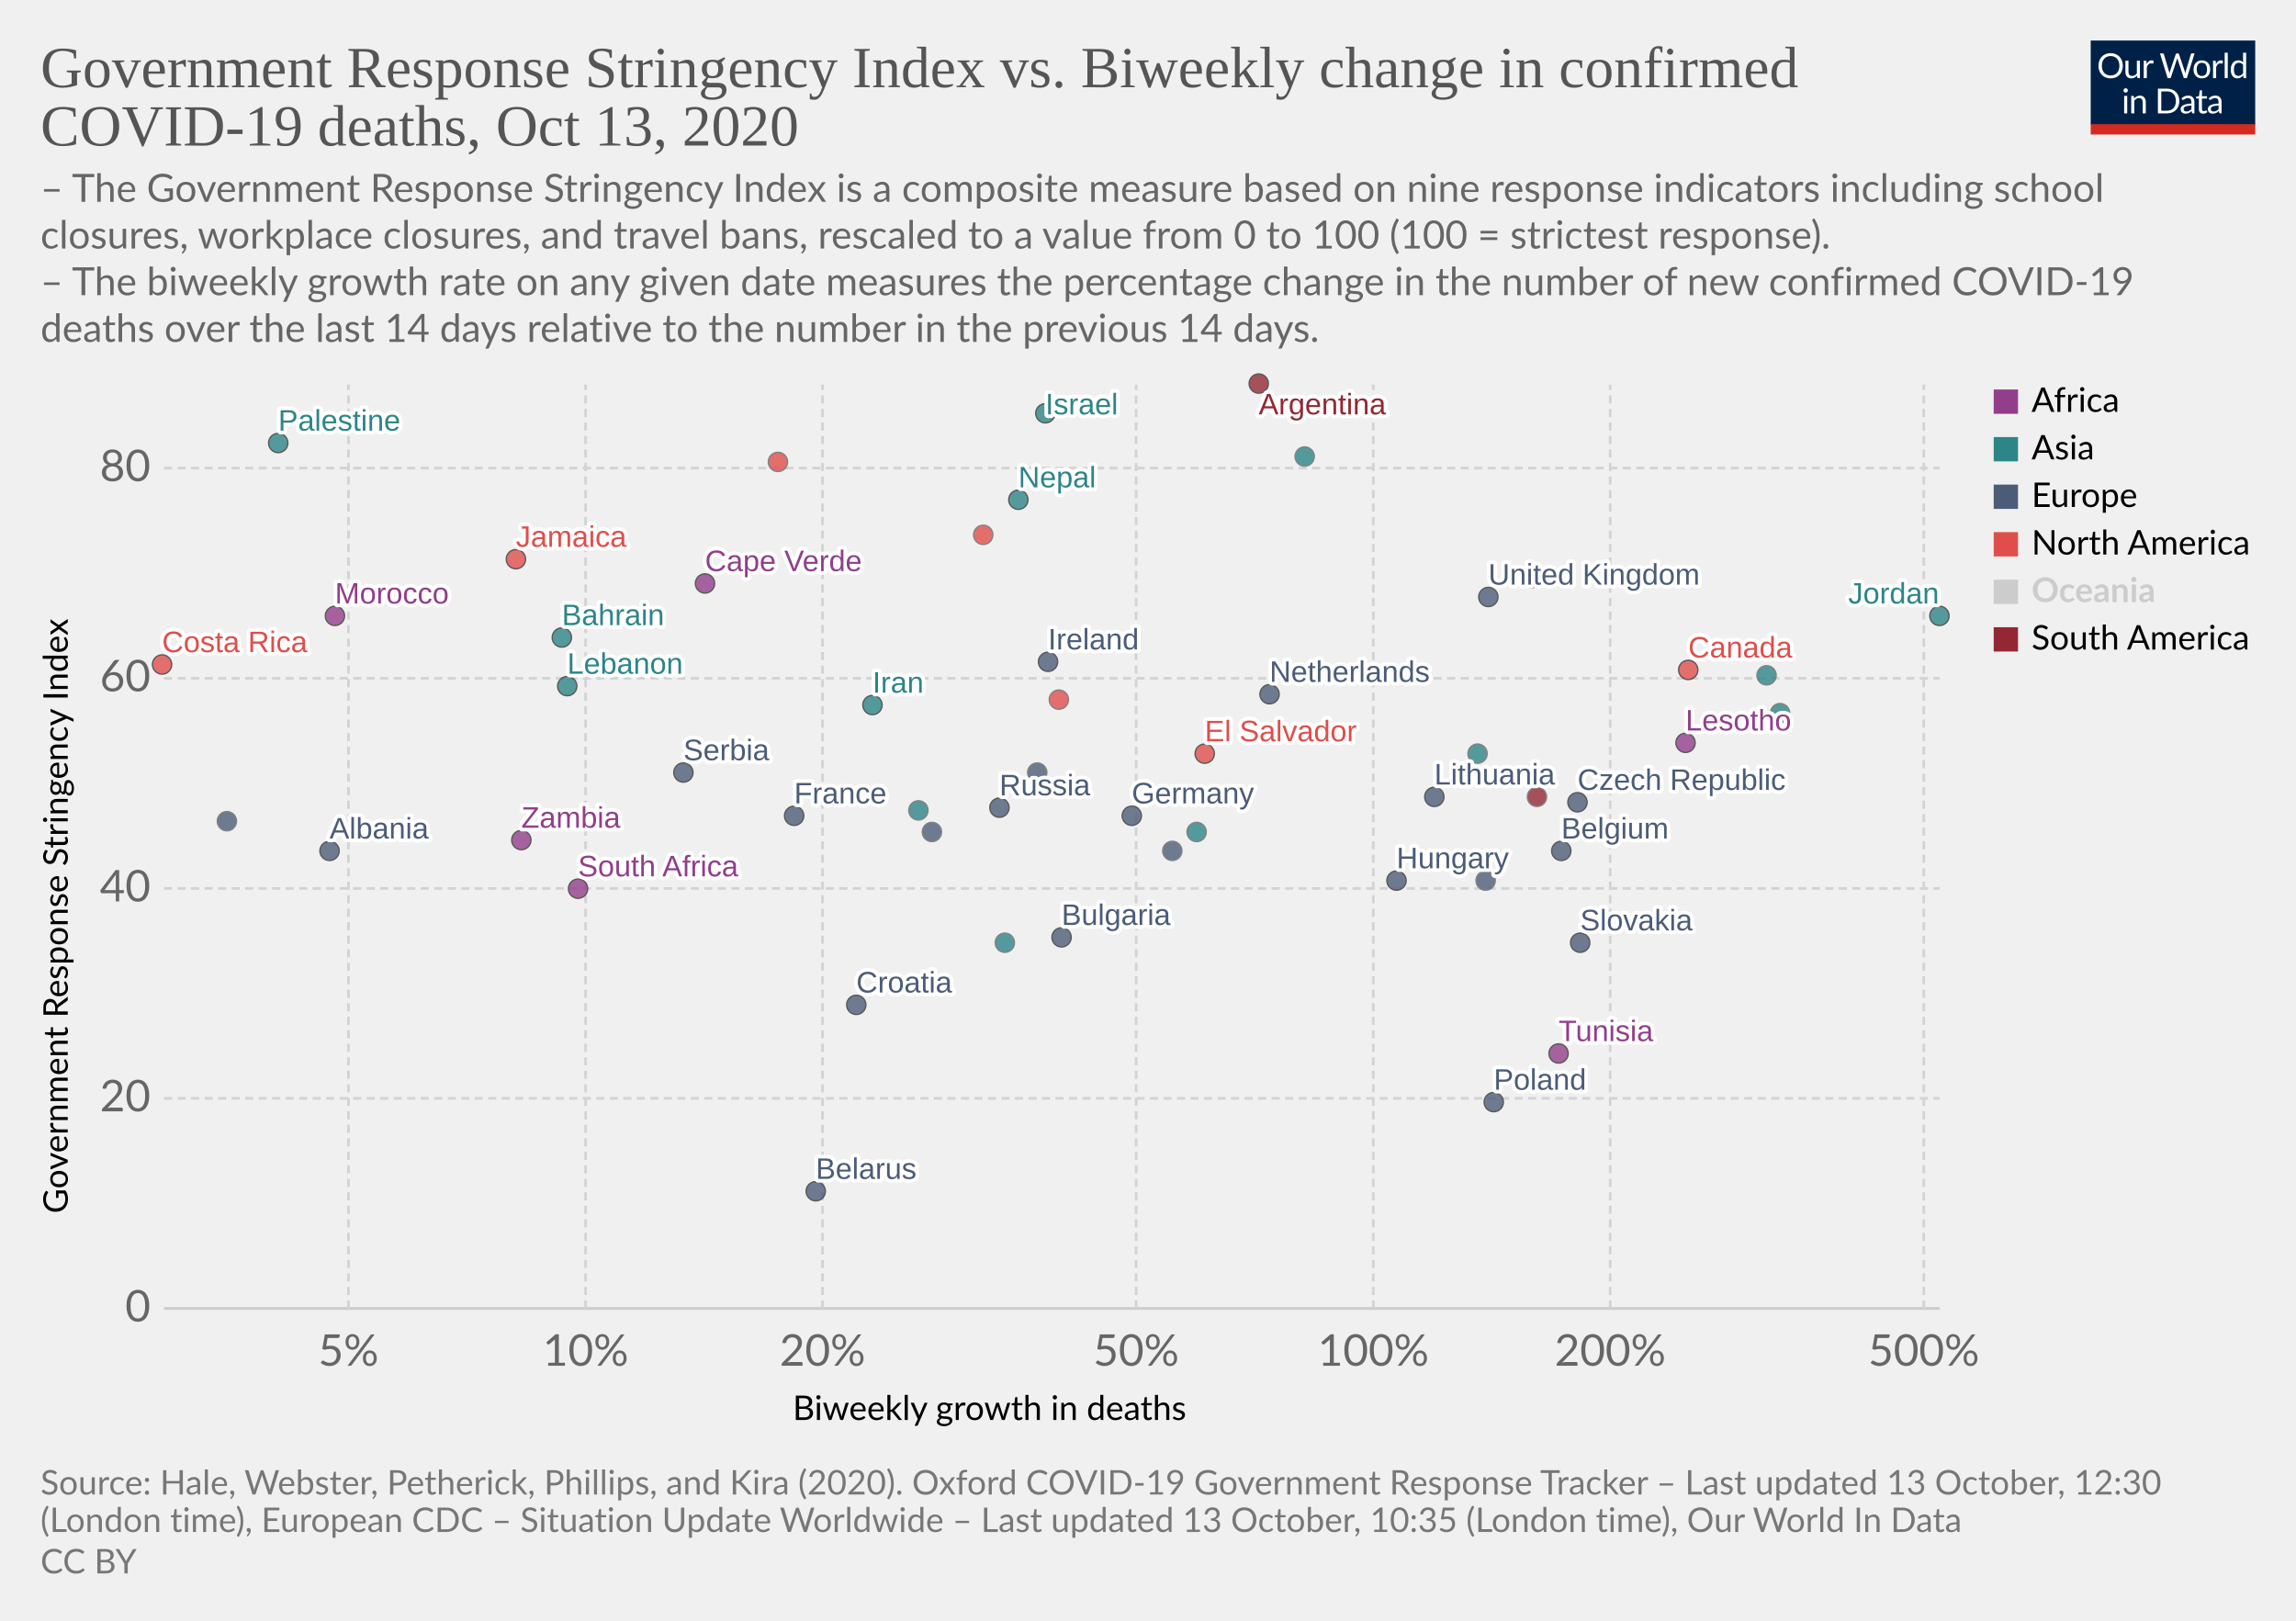
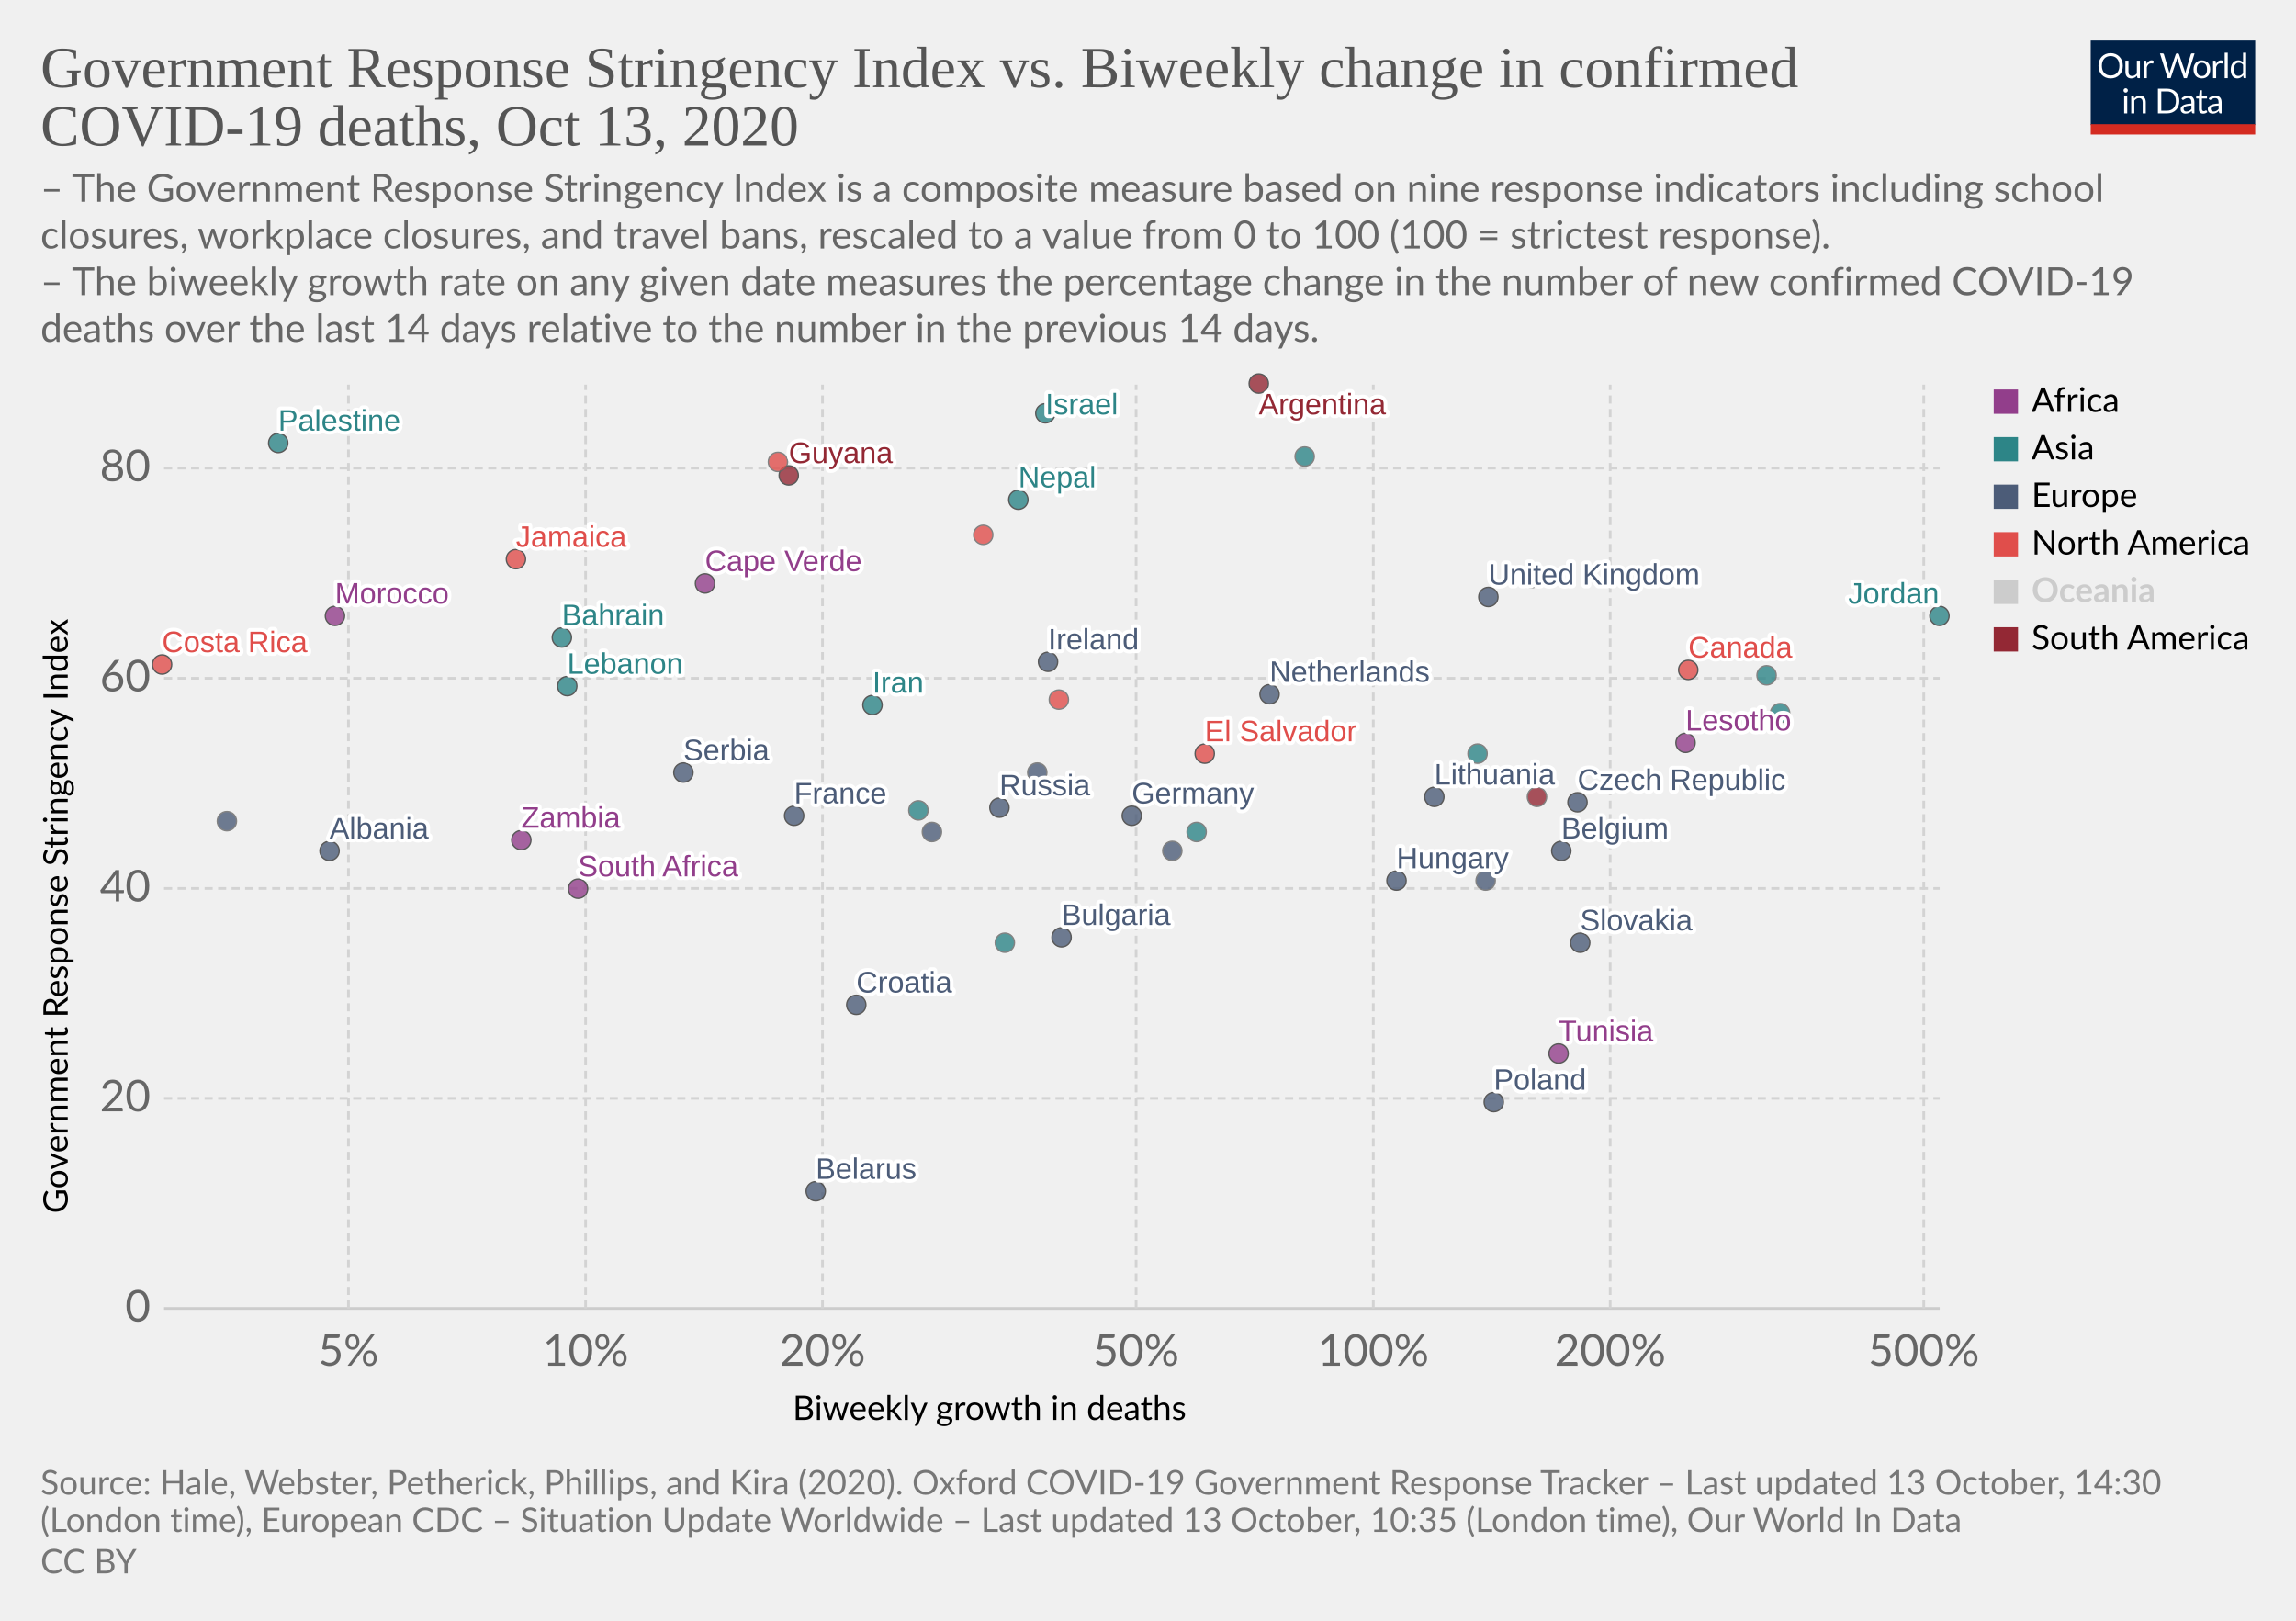
<svg xmlns="http://www.w3.org/2000/svg" version="1.1" style="background-color:#fff;-webkit-font-smoothing:antialiased" width="850" height="600" viewBox="0 0 850 600" font-family="Lato,'Helvetica Neue',Helvetica,Arial,sans-serif" font-size="18" text-rendering="optimizeLegibility">
  <g class="HeaderView">
    <g transform="matrix(.29 0 0 .29 774 15)">
      <svg width="210" height="120" viewBox="0 0 210 120" fill="none">
        <g clip-path="url(#clip0)">
          <path d="M0 0h210v107.89H0V0z" fill="#002147" />
          <path d="M40.98 32.25c0 2.36-.38 4.53-1.12 6.51a14.26 14.26 0 01-8.1 8.4c-1.9.78-4.02 1.17-6.34 1.17a16.6 16.6 0 01-6.33-1.17 14.31 14.31 0 01-8.08-8.4 18.29 18.29 0 01-1.12-6.51c0-2.36.38-4.53 1.12-6.5a14.32 14.32 0 018.07-8.44c1.92-.8 4.03-1.19 6.34-1.19 2.32 0 4.43.4 6.34 1.19 1.92.8 3.56 1.9 4.93 3.34a14.87 14.87 0 013.17 5.1 18.1 18.1 0 011.12 6.5zm-4.38 0c0-1.94-.26-3.68-.8-5.22a10.91 10.91 0 00-2.24-3.89 9.68 9.68 0 00-3.52-2.46 11.95 11.95 0 00-4.62-.86c-1.68 0-3.21.28-4.6.86a9.88 9.88 0 00-3.54 2.46 10.91 10.91 0 00-2.24 3.9c-.53 1.53-.8 3.27-.8 5.2 0 1.94.27 3.68.8 5.22a11.17 11.17 0 002.24 3.9 10.01 10.01 0 003.55 2.44c1.38.56 2.9.83 4.6.83 1.7 0 3.24-.27 4.61-.83a9.8 9.8 0 003.52-2.44 11.17 11.17 0 002.25-3.9c.53-1.54.8-3.28.8-5.21zm26.22-6.54V48H60.5c-.56 0-.9-.27-1.05-.81l-.31-2.4a12.45 12.45 0 01-3.26 2.6c-1.2.64-2.58.96-4.13.96-1.22 0-2.3-.2-3.24-.6a6.52 6.52 0 01-2.33-1.7 7.37 7.37 0 01-1.43-2.67c-.3-1.04-.46-2.2-.46-3.45V25.7h3.91v14.22c0 1.68.38 2.99 1.15 3.91.77.93 1.96 1.39 3.54 1.39 1.16 0 2.24-.27 3.23-.82a10.42 10.42 0 002.8-2.28V25.7h3.91zm8.61 4.47a9.94 9.94 0 012.6-3.56 5.64 5.64 0 013.76-1.3c.47 0 .92.05 1.34.15.44.1.83.27 1.17.49l-.3 2.92c-.09.37-.3.55-.66.55-.2 0-.5-.04-.9-.13a6.21 6.21 0 00-3.24.18c-.54.2-1.03.5-1.47.92-.42.4-.81.9-1.17 1.5-.33.58-.64 1.26-.92 2.02V48H67.7V25.71h2.25c.42 0 .72.08.88.25.16.16.27.44.33.83l.26 3.39zm61.16-13.7L122.75 48h-3.82l-7.99-24.05a21.95 21.95 0 01-.42-1.58 38.36 38.36 0 01-.44 1.58L102.05 48h-3.83L88.4 16.47h3.54c.38 0 .7.1.95.29.26.2.43.43.5.73l6.52 21.9c.1.4.2.83.28 1.28.1.46.2.94.29 1.46l.3-1.46c.12-.47.25-.9.38-1.27l7.41-21.91c.1-.25.26-.48.51-.69.27-.22.58-.33.95-.33h1.23c.38 0 .69.1.92.29.24.2.41.43.53.73l7.4 21.9a28.4 28.4 0 01.68 2.62 29.52 29.52 0 01.52-2.61l6.54-21.91c.07-.27.23-.5.48-.7.27-.21.58-.32.95-.32h3.32zm9.35 8.88c1.63 0 3.1.27 4.4.82a9.43 9.43 0 015.46 5.94c.5 1.4.74 2.98.74 4.73 0 1.76-.25 3.34-.74 4.75a9.43 9.43 0 01-5.46 5.92c-1.3.52-2.77.79-4.4.79-1.64 0-3.12-.27-4.44-.8a9.42 9.42 0 01-3.35-2.3c-.92-1-1.63-2.2-2.13-3.61-.49-1.41-.73-3-.73-4.75s.24-3.33.73-4.73c.5-1.43 1.2-2.64 2.13-3.63a9.4 9.4 0 013.35-2.31c1.32-.55 2.8-.82 4.44-.82zm0 19.89c2.2 0 3.84-.73 4.93-2.2 1.08-1.48 1.63-3.54 1.63-6.18 0-2.66-.55-4.72-1.63-6.2-1.09-1.49-2.73-2.23-4.93-2.23-1.12 0-2.09.2-2.93.57a5.7 5.7 0 00-2.06 1.65 7.5 7.5 0 00-1.24 2.67c-.26 1.04-.4 2.22-.4 3.54 0 2.64.55 4.7 1.64 6.18 1.1 1.47 2.76 2.2 4.99 2.2zm17.97-15.07a9.94 9.94 0 012.6-3.56 5.64 5.64 0 013.76-1.3c.47 0 .91.05 1.34.15.44.1.83.27 1.16.49l-.28 2.92c-.09.37-.31.55-.66.55-.2 0-.5-.04-.9-.13a6.2 6.2 0 00-3.24.18c-.54.2-1.03.5-1.47.92-.43.4-.82.9-1.17 1.5a13.1 13.1 0 00-.92 2.02V48h-3.94V25.71h2.24c.43 0 .72.08.88.25.17.16.28.44.33.83l.27 3.39zm15.04-14.59V48h-3.92V15.6h3.92zm19.55 15.43a6.22 6.22 0 00-2.38-2.05 6.7 6.7 0 00-2.86-.6c-2.07 0-3.66.75-4.77 2.23-1.12 1.48-1.68 3.6-1.68 6.33 0 1.46.13 2.7.38 3.74a7.29 7.29 0 001.1 2.56 4.35 4.35 0 001.78 1.45c.7.3 1.5.46 2.4.46 1.29 0 2.41-.3 3.36-.88a9.6 9.6 0 002.67-2.49V31.02zm3.91-15.43V48h-2.33c-.56 0-.9-.27-1.06-.81l-.35-2.71a12.13 12.13 0 01-3.25 2.77 8.28 8.28 0 01-4.23 1.06 7.31 7.31 0 01-6.14-2.9c-.73-.96-1.3-2.15-1.69-3.57a18.35 18.35 0 01.07-9.48 11.29 11.29 0 011.89-3.7 8.7 8.7 0 017.06-3.34 7.96 7.96 0 016.12 2.62V15.59h3.91zM46.61 70.71V93H42.7V70.71h3.91zm.84-7c0 .39-.08.75-.24 1.09a2.81 2.81 0 01-1.52 1.47 2.67 2.67 0 01-2.16 0 2.9 2.9 0 01-1.45-1.47 2.67 2.67 0 010-2.16c.15-.35.35-.65.6-.9.25-.27.53-.47.85-.62a2.67 2.67 0 012.16 0c.35.15.65.35.9.62.27.25.47.55.62.9.16.34.24.7.24 1.08zm7.97 10.24c.49-.54 1-1.04 1.54-1.48a9.85 9.85 0 013.66-1.84 8.96 8.96 0 015.43.35c.94.4 1.72.97 2.33 1.71a7.36 7.36 0 011.43 2.67c.32 1.04.49 2.19.49 3.45V93h-3.94V78.81c0-1.69-.4-3-1.17-3.92-.76-.93-1.93-1.4-3.5-1.4a6.6 6.6 0 00-3.25.83c-1 .56-1.92 1.31-2.77 2.27V93h-3.94V70.71h2.35c.56 0 .9.28 1.04.82l.3 2.42zm57.7 3.3c0 2.36-.37 4.5-1.11 6.44a14.3 14.3 0 01-3.17 4.98 14.1 14.1 0 01-4.93 3.2c-1.9.76-4.02 1.13-6.33 1.13H85.8V61.47h11.77c2.31 0 4.42.39 6.33 1.15a13.8 13.8 0 018.1 8.18 17.75 17.75 0 011.12 6.45zm-4.37 0c0-1.94-.26-3.67-.8-5.2a10.94 10.94 0 00-2.23-3.87 9.57 9.57 0 00-3.53-2.42 12.23 12.23 0 00-4.61-.83h-7.5v24.62h7.5c1.7 0 3.24-.28 4.61-.84a9.7 9.7 0 003.53-2.4 10.94 10.94 0 002.24-3.87c.53-1.53.8-3.26.8-5.2zm19.8 5.72c-1.8.06-3.34.2-4.62.44-1.26.22-2.3.51-3.1.88-.8.36-1.37.8-1.74 1.3-.35.5-.53 1.05-.53 1.67 0 .58.1 1.1.3 1.52a3 3 0 00.76 1.05c.34.27.73.46 1.17.6.45.11.94.17 1.45.17a7.28 7.28 0 003.5-.81 11.95 11.95 0 002.82-2.2v-4.62zm-12.65-9.11a12.73 12.73 0 013.98-2.66c1.43-.59 3-.88 4.73-.88 1.25 0 2.36.2 3.33.61a6.81 6.81 0 013.94 4.38c.33 1.04.5 2.19.5 3.43V93h-1.74a1.8 1.8 0 01-.88-.18c-.2-.13-.36-.38-.48-.74l-.44-2.12c-.59.55-1.16 1.03-1.72 1.46a9.48 9.48 0 01-3.74 1.7c-.69.15-1.46.23-2.3.23-.87 0-1.69-.12-2.45-.35a5.34 5.34 0 01-3.34-2.93 6.64 6.64 0 01-.49-2.64c0-.88.25-1.72.73-2.53a6.33 6.33 0 012.35-2.17c1.09-.63 2.5-1.15 4.25-1.54 1.75-.41 3.89-.65 6.42-.7v-1.75c0-1.73-.37-3.03-1.12-3.91-.75-.9-1.84-1.34-3.28-1.34-.97 0-1.78.12-2.44.37-.64.23-1.2.5-1.7.81l-1.23.82c-.33.23-.67.35-1 .35-.27 0-.5-.07-.69-.2a2.1 2.1 0 01-.48-.53l-.7-1.25zm27.67 19.5c-1.76 0-3.12-.5-4.07-1.48-.94-.98-1.41-2.4-1.41-4.25V74h-2.68a.9.9 0 01-.6-.2c-.16-.14-.24-.36-.24-.66v-1.56l3.65-.46.9-6.89a.9.9 0 01.29-.52.88.88 0 01.62-.22H142v7.67h6.44V74H142v13.38c0 .94.22 1.63.68 2.09.45.45 1.04.68 1.76.68a3.21 3.21 0 001.85-.53l.55-.35c.16-.12.3-.18.41-.18.2 0 .4.13.55.38l1.15 1.87a7.45 7.45 0 01-2.44 1.5c-.96.35-1.94.52-2.95.52zm19.68-10.4c-1.8.07-3.34.21-4.62.45-1.26.22-2.3.51-3.1.88-.8.36-1.37.8-1.74 1.3-.35.5-.53 1.05-.53 1.67 0 .58.1 1.1.3 1.52.18.42.44.77.76 1.05.34.27.73.46 1.17.6.45.11.94.17 1.45.17a7.3 7.3 0 003.5-.81 12.04 12.04 0 002.82-2.2v-4.62zm-12.65-9.1a12.72 12.72 0 013.99-2.66c1.42-.59 3-.88 4.72-.88 1.25 0 2.36.2 3.33.61a6.81 6.81 0 013.94 4.38c.33 1.04.5 2.19.5 3.43V93h-1.74a1.8 1.8 0 01-.88-.18c-.2-.13-.36-.38-.48-.74l-.44-2.12c-.59.55-1.16 1.03-1.72 1.46a9.48 9.48 0 01-3.74 1.7c-.69.15-1.46.23-2.3.23-.87 0-1.69-.12-2.45-.35a5.33 5.33 0 01-3.34-2.93 6.62 6.62 0 01-.49-2.64c0-.88.25-1.72.73-2.53a6.33 6.33 0 012.35-2.17c1.09-.63 2.5-1.15 4.25-1.54a31.2 31.2 0 016.42-.7v-1.75c0-1.73-.37-3.03-1.12-3.91-.75-.9-1.84-1.34-3.28-1.34-.97 0-1.78.12-2.44.37-.64.23-1.2.5-1.7.81-.46.3-.87.57-1.22.82-.34.23-.68.35-1.02.35-.26 0-.49-.07-.68-.2a1.88 1.88 0 01-.48-.53l-.7-1.25z" fill="#fff" />
          <path fill="#D42B21" d="M0 106.79h210V120H0z" />
        </g>
        <defs>
          <clipPath id="clip0">
            <path fill="#fff" d="M0 0h210v120H0z" />
          </clipPath>
        </defs>
      </svg>
    </g>
    <a href="https://ourworldindata.org/grapher/stringency-index-vs-biweekly-covid-deaths?time=latest" target="_blank" rel="noopener" font-family="&quot;Playfair Display&quot;,Georgia,&quot;Times New Roman&quot;,serif">
      <text font-size="21.6" x="15" y="32.3" fill="#555">
        <tspan x="15" y="32.28">Government Response Stringency Index vs. Biweekly change in confirmed</tspan>
        <tspan x="15" y="53.88">COVID-19 deaths, Oct 13, 2020</tspan>
      </text>
    </a>
    <text font-size="14.4" x="15" y="74.7" fill="#666">
      <tspan x="15" y="74.72">– The Government Response Stringency Index is a composite measure based on nine response indicators including school</tspan>
      <tspan x="15" y="92">closures, workplace closures, and travel bans, rescaled to a value from 0 to 100 (100 = strictest response).</tspan>
      <tspan x="15" y="109.28"> – The biweekly growth rate on any given date measures the percentage change in the number of new confirmed COVID-19</tspan>
      <tspan x="15" y="126.56">deaths over the last 14 days relative to the number in the previous 14 days.</tspan>
    </text>
  </g>
  <g class="ScatterPlot">
    <g class="DualAxisView">
      <g class="HorizontalAxis">
        <text font-size="12.6" x="293.5" y="525.7">
          <tspan x="293.47" y="525.68">Biweekly growth in deaths</tspan>
        </text>
        <text x="129" y="505.6" fill="#666" text-anchor="middle" font-size="16.2">5%</text>
        <text x="216.8" y="505.6" fill="#666" text-anchor="middle" font-size="16.2">10%</text>
        <text x="304.5" y="505.6" fill="#666" text-anchor="middle" font-size="16.2">20%</text>
        <text x="420.6" y="505.6" fill="#666" text-anchor="middle" font-size="16.2">50%</text>
        <text x="508.4" y="505.6" fill="#666" text-anchor="middle" font-size="16.2">100%</text>
        <text x="596.1" y="505.6" fill="#666" text-anchor="middle" font-size="16.2">200%</text>
        <text x="712.2" y="505.6" fill="#666" text-anchor="middle" font-size="16.2">500%</text>
      </g>
      <g class="VerticalAxis">
        <text font-size="12.6" x="-449.2" y="25.1" transform="rotate(-90)">
          <tspan x="-449.2" y="25.08">Government Response Stringency Index</tspan>
        </text>
        <text x="55.74" y="484.4" fill="#666" dominant-baseline="middle" text-anchor="end" font-size="16.2">0</text>
        <text x="55.74" y="406.6" fill="#666" dominant-baseline="middle" text-anchor="end" font-size="16.2">20</text>
        <text x="55.74" y="328.9" fill="#666" dominant-baseline="middle" text-anchor="end" font-size="16.2">40</text>
        <text x="55.74" y="251.1" fill="#666" dominant-baseline="middle" text-anchor="end" font-size="16.2">60</text>
        <text x="55.74" y="173.3" fill="#666" dominant-baseline="middle" text-anchor="end" font-size="16.2">80</text>
      </g>
      <g class="AxisGridLines horizontalLines">
        <path stroke="#ccc" d="M60.74 484.4h657.35" />
        <path stroke="#d3d3d3" stroke-dasharray="3,2" d="M60.74 406.6h657.35M60.74 328.9h657.35M60.74 251.1h657.35M60.74 173.3h657.35" />
      </g>
      <g class="AxisGridLines verticalLines" stroke="#d3d3d3" stroke-dasharray="3,2">
        <path d="M129 484.4v-342M216.8 484.4v-342M304.5 484.4v-342M420.6 484.4v-342M508.4 484.4v-342M596.1 484.4v-342M712.2 484.4v-342" />
      </g>
    </g>
    <g class="PointsWithLabels clickable" clip-path="url(#a)" font-family="Arial, sans-serif">
      <path fill="rgba(255,255,255,0)" d="M60.74 142.4h657.35v342H60.74z" />
      <defs>
        <clipPath id="a">
          <path d="M50.74 132.4h677.35v362H50.74z" />
        </clipPath>
      </defs>
      <g class="key-United-Kingdom_0">
        <circle cx="551" cy="221" r="3.57" fill="#4C5C78" opacity=".8" stroke="#333" stroke-width=".5" />
      </g>
      <g class="key-Ireland_0">
        <circle cx="388" cy="245" r="3.57" fill="#4C5C78" opacity=".8" stroke="#333" stroke-width=".5" />
      </g>
      <g class="key-France_0">
        <circle cx="294" cy="302" r="3.57" fill="#4C5C78" opacity=".8" stroke="#333" stroke-width=".5" />
      </g>
      <g class="key-Belgium_0">
        <circle cx="578" cy="315" r="3.57" fill="#4C5C78" opacity=".8" stroke="#333" stroke-width=".5" />
      </g>
      <g class="key-Netherlands_0">
        <circle cx="470" cy="257" r="3.57" fill="#4C5C78" opacity=".8" stroke="#333" stroke-width=".5" />
      </g>
      <g class="key-Germany_0">
        <circle cx="419" cy="302" r="3.57" fill="#4C5C78" opacity=".8" stroke="#333" stroke-width=".5" />
      </g>
      <g class="key-Italy_0">
        <circle cx="434" cy="315" r="3.57" fill="#4C5C78" opacity=".8" stroke="#666" stroke-width=".5" />
      </g>
      <g class="key-Poland_0">
        <circle cx="553" cy="408" r="3.57" fill="#4C5C78" opacity=".8" stroke="#333" stroke-width=".5" />
      </g>
      <g class="key-Russia_0">
        <circle cx="370" cy="299" r="3.57" fill="#4C5C78" opacity=".8" stroke="#333" stroke-width=".5" />
      </g>
      <g class="key-Albania_0">
        <circle cx="122" cy="315" r="3.57" fill="#4C5C78" opacity=".8" stroke="#333" stroke-width=".5" />
      </g>
      <g class="key-Argentina_0">
        <circle cx="466" cy="142" r="3.57" fill="#932834" opacity=".8" stroke="#333" stroke-width=".5" />
      </g>
      <g class="key-Austria_0">
        <circle cx="550" cy="326" r="3.57" fill="#4C5C78" opacity=".8" stroke="#666" stroke-width=".5" />
      </g>
      <g class="key-Bahrain_0">
        <circle cx="208" cy="236" r="3.57" fill="#2D8587" opacity=".8" stroke="#333" stroke-width=".5" />
      </g>
      <g class="key-El-Salvador_0">
        <circle cx="446" cy="279" r="3.57" fill="#E04E4B" opacity=".8" stroke="#333" stroke-width=".5" />
      </g>
      <g class="key-Lesotho_0">
        <circle cx="624" cy="275" r="3.57" fill="#923E8B" opacity=".8" stroke="#333" stroke-width=".5" />
      </g>
      <g class="key-Lebanon_0">
        <circle cx="210" cy="254" r="3.57" fill="#2D8587" opacity=".8" stroke="#333" stroke-width=".5" />
      </g>
      <g class="key-Jordan_0">
        <circle cx="718" cy="228" r="3.57" fill="#2D8587" opacity=".8" stroke="#333" stroke-width=".5" />
      </g>
      <g class="key-Jamaica_0">
        <circle cx="191" cy="207" r="3.57" fill="#E04E4B" opacity=".8" stroke="#333" stroke-width=".5" />
      </g>
      <g class="key-Israel_0">
        <circle cx="387" cy="153" r="3.57" fill="#2D8587" opacity=".8" stroke="#333" stroke-width=".5" />
      </g>
      <g class="key-Iran_0">
        <circle cx="323" cy="261" r="3.57" fill="#2D8587" opacity=".8" stroke="#333" stroke-width=".5" />
      </g>
      <g class="key-Hungary_0">
        <circle cx="517" cy="326" r="3.57" fill="#4C5C78" opacity=".8" stroke="#333" stroke-width=".5" />
      </g>
      <g class="key-Palestine_0">
        <circle cx="103" cy="164" r="3.57" fill="#2D8587" opacity=".8" stroke="#333" stroke-width=".5" />
      </g>
      <g class="key-Myanmar_0">
        <circle cx="483" cy="169" r="3.57" fill="#2D8587" opacity=".8" stroke="#666" stroke-width=".5" />
+       </g>
+       <g class="key-Guyana_0">
+         <circle cx="292" cy="176" r="3.57" fill="#932834" opacity=".8" stroke="#333" stroke-width=".5" />
      </g>
      <g class="key-Belarus_0">
        <circle cx="302" cy="441" r="3.57" fill="#4C5C78" opacity=".8" stroke="#333" stroke-width=".5" />
      </g>
      <g class="key-Belize_0">
        <circle cx="567" cy="214" r="3.57" fill="#E04E4B" opacity=".8" stroke="#666" stroke-width=".5" />
      </g>
      <g class="key-Bulgaria_0">
        <circle cx="393" cy="347" r="3.57" fill="#4C5C78" opacity=".8" stroke="#333" stroke-width=".5" />
      </g>
      <g class="key-Canada_0">
        <circle cx="625" cy="248" r="3.57" fill="#E04E4B" opacity=".8" stroke="#333" stroke-width=".5" />
      </g>
      <g class="key-Cape-Verde_0">
        <circle cx="261" cy="216" r="3.57" fill="#923E8B" opacity=".8" stroke="#333" stroke-width=".5" />
      </g>
      <g class="key-Zambia_0">
        <circle cx="193" cy="311" r="3.57" fill="#923E8B" opacity=".8" stroke="#333" stroke-width=".5" />
      </g>
      <g class="key-Yemen_0">
        <circle cx="443" cy="308" r="3.57" fill="#2D8587" opacity=".8" stroke="#666" stroke-width=".5" />
      </g>
      <g class="key-Philippines_0">
        <circle cx="340" cy="300" r="3.57" fill="#2D8587" opacity=".8" stroke="#666" stroke-width=".5" />
      </g>
      <g class="key-Pakistan_0">
        <circle cx="372" cy="349" r="3.57" fill="#2D8587" opacity=".8" stroke="#666" stroke-width=".5" />
      </g>
      <g class="key-Nepal_0">
        <circle cx="377" cy="185" r="3.57" fill="#2D8587" opacity=".8" stroke="#333" stroke-width=".5" />
      </g>
      <g class="key-Morocco_0">
        <circle cx="124" cy="228" r="3.57" fill="#923E8B" opacity=".8" stroke="#333" stroke-width=".5" />
      </g>
      <g class="key-Moldova_0">
        <circle cx="84" cy="304" r="3.57" fill="#4C5C78" opacity=".8" stroke="#666" stroke-width=".5" />
      </g>
      <g class="key-Mexico_0">
        <circle cx="364" cy="198" r="3.57" fill="#E04E4B" opacity=".8" stroke="#666" stroke-width=".5" />
      </g>
      <g class="key-Malaysia_0">
        <circle cx="654" cy="250" r="3.57" fill="#2D8587" opacity=".8" stroke="#666" stroke-width=".5" />
      </g>
      <g class="key-Lithuania_0">
        <circle cx="531" cy="295" r="3.57" fill="#4C5C78" opacity=".8" stroke="#333" stroke-width=".5" />
      </g>
      <g class="key-Ecuador_0">
        <circle cx="569" cy="295" r="3.57" fill="#932834" opacity=".8" stroke="#666" stroke-width=".5" />
      </g>
      <g class="key-Aruba_0">
        <circle cx="392" cy="259" r="3.57" fill="#E04E4B" opacity=".8" stroke="#666" stroke-width=".5" />
      </g>
      <g class="key-Tunisia_0">
        <circle cx="577" cy="390" r="3.57" fill="#923E8B" opacity=".8" stroke="#333" stroke-width=".5" />
      </g>
      <g class="key-United-Arab-Emirates_0">
        <circle cx="547" cy="279" r="3.57" fill="#2D8587" opacity=".8" stroke="#666" stroke-width=".5" />
      </g>
      <g class="key-Trinidad-and-Tobago_0">
        <circle cx="288" cy="171" r="3.57" fill="#E04E4B" opacity=".8" stroke="#666" stroke-width=".5" />
      </g>
      <g class="key-South-Africa_0">
        <circle cx="214" cy="329" r="3.57" fill="#923E8B" opacity=".8" stroke="#333" stroke-width=".5" />
      </g>
      <g class="key-Slovakia_0">
        <circle cx="585" cy="349" r="3.57" fill="#4C5C78" opacity=".8" stroke="#333" stroke-width=".5" />
      </g>
      <g class="key-Serbia_0">
        <circle cx="253" cy="286" r="3.57" fill="#4C5C78" opacity=".8" stroke="#333" stroke-width=".5" />
      </g>
      <g class="key-Romania_0">
        <circle cx="345" cy="308" r="3.57" fill="#4C5C78" opacity=".8" stroke="#666" stroke-width=".5" />
      </g>
      <g class="key-Georgia_0">
        <circle cx="659" cy="264" r="3.57" fill="#2D8587" opacity=".8" stroke="#666" stroke-width=".5" />
      </g>
      <g class="key-Denmark_0">
        <circle cx="384" cy="286" r="3.57" fill="#4C5C78" opacity=".8" stroke="#666" stroke-width=".5" />
      </g>
      <g class="key-Czech-Republic_0">
        <circle cx="584" cy="297" r="3.57" fill="#4C5C78" opacity=".8" stroke="#333" stroke-width=".5" />
      </g>
      <g class="key-Croatia_0">
        <circle cx="317" cy="372" r="3.57" fill="#4C5C78" opacity=".8" stroke="#333" stroke-width=".5" />
      </g>
      <g class="key-Costa-Rica_0">
        <circle cx="60" cy="246" r="3.57" fill="#E04E4B" opacity=".8" stroke="#333" stroke-width=".5" />
      </g>
      <g class="backgroundLabels" fill="#333" font-size="11" font-weight="400">
        <text x="551" y="216.43" fill="#fff" stroke="#fff" stroke-linecap="round" stroke-linejoin="round" stroke-width=".25em">United Kingdom</text>
        <text x="551" y="216.43" fill="#4C5C78">United Kingdom</text>
        <text x="388" y="240.43" fill="#fff" stroke="#fff" stroke-linecap="round" stroke-linejoin="round" stroke-width=".25em">Ireland</text>
        <text x="388" y="240.43" fill="#4C5C78">Ireland</text>
        <text x="294" y="297.43" fill="#fff" stroke="#fff" stroke-linecap="round" stroke-linejoin="round" stroke-width=".25em">France</text>
        <text x="294" y="297.43" fill="#4C5C78">France</text>
        <text x="578" y="310.43" fill="#fff" stroke="#fff" stroke-linecap="round" stroke-linejoin="round" stroke-width=".25em">Belgium</text>
        <text x="578" y="310.43" fill="#4C5C78">Belgium</text>
        <text x="470" y="252.43" fill="#fff" stroke="#fff" stroke-linecap="round" stroke-linejoin="round" stroke-width=".25em">Netherlands</text>
        <text x="470" y="252.43" fill="#4C5C78">Netherlands</text>
        <text x="419" y="297.43" fill="#fff" stroke="#fff" stroke-linecap="round" stroke-linejoin="round" stroke-width=".25em">Germany</text>
        <text x="419" y="297.43" fill="#4C5C78">Germany</text>
        <text x="553" y="403.43" fill="#fff" stroke="#fff" stroke-linecap="round" stroke-linejoin="round" stroke-width=".25em">Poland</text>
        <text x="553" y="403.43" fill="#4C5C78">Poland</text>
        <text x="370" y="294.43" fill="#fff" stroke="#fff" stroke-linecap="round" stroke-linejoin="round" stroke-width=".25em">Russia</text>
        <text x="370" y="294.43" fill="#4C5C78">Russia</text>
        <text x="122" y="310.43" fill="#fff" stroke="#fff" stroke-linecap="round" stroke-linejoin="round" stroke-width=".25em">Albania</text>
        <text x="122" y="310.43" fill="#4C5C78">Albania</text>
        <text x="466" y="153.4" fill="#fff" stroke="#fff" stroke-linecap="round" stroke-linejoin="round" stroke-width=".25em">Argentina</text>
        <text x="466" y="153.4" fill="#932834">Argentina</text>
        <text x="208" y="231.43" fill="#fff" stroke="#fff" stroke-linecap="round" stroke-linejoin="round" stroke-width=".25em">Bahrain</text>
        <text x="208" y="231.43" fill="#2D8587">Bahrain</text>
        <text x="446" y="274.43" fill="#fff" stroke="#fff" stroke-linecap="round" stroke-linejoin="round" stroke-width=".25em">El Salvador</text>
        <text x="446" y="274.43" fill="#E04E4B">El Salvador</text>
        <text x="624" y="270.43" fill="#fff" stroke="#fff" stroke-linecap="round" stroke-linejoin="round" stroke-width=".25em">Lesotho</text>
        <text x="624" y="270.43" fill="#923E8B">Lesotho</text>
        <text x="210" y="249.43" fill="#fff" stroke="#fff" stroke-linecap="round" stroke-linejoin="round" stroke-width=".25em">Lebanon</text>
        <text x="210" y="249.43" fill="#2D8587">Lebanon</text>
        <text x="684.23" y="223.43" fill="#fff" stroke="#fff" stroke-linecap="round" stroke-linejoin="round" stroke-width=".25em">Jordan</text>
        <text x="684.23" y="223.43" fill="#2D8587">Jordan</text>
        <text x="191" y="202.43" fill="#fff" stroke="#fff" stroke-linecap="round" stroke-linejoin="round" stroke-width=".25em">Jamaica</text>
        <text x="191" y="202.43" fill="#E04E4B">Jamaica</text>
        <text x="387" y="153.4" fill="#fff" stroke="#fff" stroke-linecap="round" stroke-linejoin="round" stroke-width=".25em">Israel</text>
        <text x="387" y="153.4" fill="#2D8587">Israel</text>
        <text x="323" y="256.43" fill="#fff" stroke="#fff" stroke-linecap="round" stroke-linejoin="round" stroke-width=".25em">Iran</text>
        <text x="323" y="256.43" fill="#2D8587">Iran</text>
        <text x="517" y="321.43" fill="#fff" stroke="#fff" stroke-linecap="round" stroke-linejoin="round" stroke-width=".25em">Hungary</text>
        <text x="517" y="321.43" fill="#4C5C78">Hungary</text>
        <text x="103" y="159.43" fill="#fff" stroke="#fff" stroke-linecap="round" stroke-linejoin="round" stroke-width=".25em">Palestine</text>
        <text x="103" y="159.43" fill="#2D8587">Palestine</text>
+         <text x="292" y="171.43" fill="#fff" stroke="#fff" stroke-linecap="round" stroke-linejoin="round" stroke-width=".25em">Guyana</text>
+         <text x="292" y="171.43" fill="#932834">Guyana</text>
        <text x="302" y="436.43" fill="#fff" stroke="#fff" stroke-linecap="round" stroke-linejoin="round" stroke-width=".25em">Belarus</text>
        <text x="302" y="436.43" fill="#4C5C78">Belarus</text>
        <text x="393" y="342.43" fill="#fff" stroke="#fff" stroke-linecap="round" stroke-linejoin="round" stroke-width=".25em">Bulgaria</text>
        <text x="393" y="342.43" fill="#4C5C78">Bulgaria</text>
        <text x="625" y="243.43" fill="#fff" stroke="#fff" stroke-linecap="round" stroke-linejoin="round" stroke-width=".25em">Canada</text>
        <text x="625" y="243.43" fill="#E04E4B">Canada</text>
        <text x="261" y="211.43" fill="#fff" stroke="#fff" stroke-linecap="round" stroke-linejoin="round" stroke-width=".25em">Cape Verde</text>
        <text x="261" y="211.43" fill="#923E8B">Cape Verde</text>
        <text x="193" y="306.43" fill="#fff" stroke="#fff" stroke-linecap="round" stroke-linejoin="round" stroke-width=".25em">Zambia</text>
        <text x="193" y="306.43" fill="#923E8B">Zambia</text>
        <text x="377" y="180.43" fill="#fff" stroke="#fff" stroke-linecap="round" stroke-linejoin="round" stroke-width=".25em">Nepal</text>
        <text x="377" y="180.43" fill="#2D8587">Nepal</text>
        <text x="124" y="223.43" fill="#fff" stroke="#fff" stroke-linecap="round" stroke-linejoin="round" stroke-width=".25em">Morocco</text>
        <text x="124" y="223.43" fill="#923E8B">Morocco</text>
        <text x="531" y="290.43" fill="#fff" stroke="#fff" stroke-linecap="round" stroke-linejoin="round" stroke-width=".25em">Lithuania</text>
        <text x="531" y="290.43" fill="#4C5C78">Lithuania</text>
        <text x="577" y="385.43" fill="#fff" stroke="#fff" stroke-linecap="round" stroke-linejoin="round" stroke-width=".25em">Tunisia</text>
        <text x="577" y="385.43" fill="#923E8B">Tunisia</text>
        <text x="214" y="324.43" fill="#fff" stroke="#fff" stroke-linecap="round" stroke-linejoin="round" stroke-width=".25em">South Africa</text>
        <text x="214" y="324.43" fill="#923E8B">South Africa</text>
        <text x="585" y="344.43" fill="#fff" stroke="#fff" stroke-linecap="round" stroke-linejoin="round" stroke-width=".25em">Slovakia</text>
        <text x="585" y="344.43" fill="#4C5C78">Slovakia</text>
        <text x="253" y="281.43" fill="#fff" stroke="#fff" stroke-linecap="round" stroke-linejoin="round" stroke-width=".25em">Serbia</text>
        <text x="253" y="281.43" fill="#4C5C78">Serbia</text>
        <text x="584" y="292.43" fill="#fff" stroke="#fff" stroke-linecap="round" stroke-linejoin="round" stroke-width=".25em">Czech Republic</text>
        <text x="584" y="292.43" fill="#4C5C78">Czech Republic</text>
        <text x="317" y="367.43" fill="#fff" stroke="#fff" stroke-linecap="round" stroke-linejoin="round" stroke-width=".25em">Croatia</text>
        <text x="317" y="367.43" fill="#4C5C78">Croatia</text>
        <text x="60" y="241.43" fill="#fff" stroke="#fff" stroke-linecap="round" stroke-linejoin="round" stroke-width=".25em">Costa Rica</text>
        <text x="60" y="241.43" fill="#E04E4B">Costa Rica</text>
      </g>
    </g>
    <g class="ScatterColorLegend clickable" cursor="pointer">
      <g class="legendMark">
        <path fill="#923E8B" d="M738.09 144.2h9v9h-9z" />
        <text font-size="12.6" x="752.1" y="152.5">
          <tspan x="752.09" y="152.48">Africa</tspan>
        </text>
      </g>
      <g class="legendMark">
        <path fill="#2D8587" d="M738.09 161.8h9v9h-9z" />
        <text font-size="12.6" x="752.1" y="170.1">
          <tspan x="752.09" y="170.08">Asia</tspan>
        </text>
      </g>
      <g class="legendMark">
        <path fill="#4C5C78" d="M738.09 179.4h9v9h-9z" />
        <text font-size="12.6" x="752.1" y="187.7">
          <tspan x="752.09" y="187.68">Europe</tspan>
        </text>
      </g>
      <g class="legendMark">
        <path fill="#E04E4B" d="M738.09 197h9v9h-9z" />
        <text font-size="12.6" x="752.1" y="205.3">
          <tspan x="752.09" y="205.28">North America</tspan>
        </text>
      </g>
      <g class="legendMark" fill="#ccc">
        <path d="M738.09 214.6h9v9h-9z" />
        <text font-size="12.6" x="752.1" y="222.9" font-weight="700">
          <tspan x="752.09" y="222.88">Oceania</tspan>
        </text>
      </g>
      <g class="legendMark">
        <path fill="#932834" d="M738.09 232.2h9v9h-9z" />
        <text font-size="12.6" x="752.1" y="240.5">
          <tspan x="752.09" y="240.48">South America</tspan>
        </text>
      </g>
    </g>
  </g>
  <g class="SourcesFooter" fill="#777">
    <g class="clickable" fill="#777">
      <text font-size="12.6" x="15" y="553.3">
-         <tspan x="15" y="553.28">Source: Hale, Webster, Petherick, Phillips, and Kira (2020). Oxford COVID-19 Government Response Tracker – Last updated 13 October, 12:30</tspan>
+         <tspan x="15" y="553.28">Source: Hale, Webster, Petherick, Phillips, and Kira (2020). Oxford COVID-19 Government Response Tracker – Last updated 13 October, 14:30</tspan>
        <tspan x="15" y="567.14">(London time), European CDC – Situation Update Worldwide – Last updated 13 October, 10:35 (London time), Our World In Data</tspan>
      </text>
    </g>
    <text font-size="12.6" x="15" y="582.5">
      <tspan x="15" y="582.48">
        <a class="cclogo" href="http://creativecommons.org/licenses/by/4.0/deed.en_US" target="_blank" fill="#777">CC BY</a>
      </tspan>
    </text>
  </g>
</svg>
